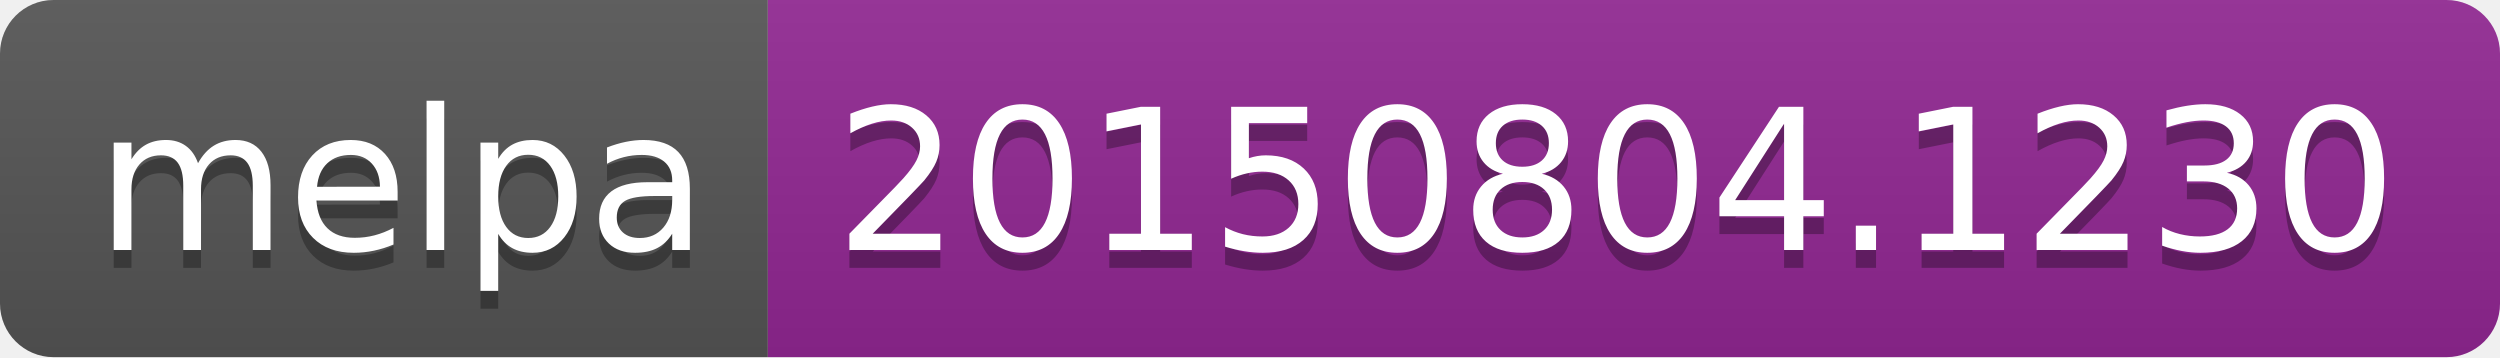
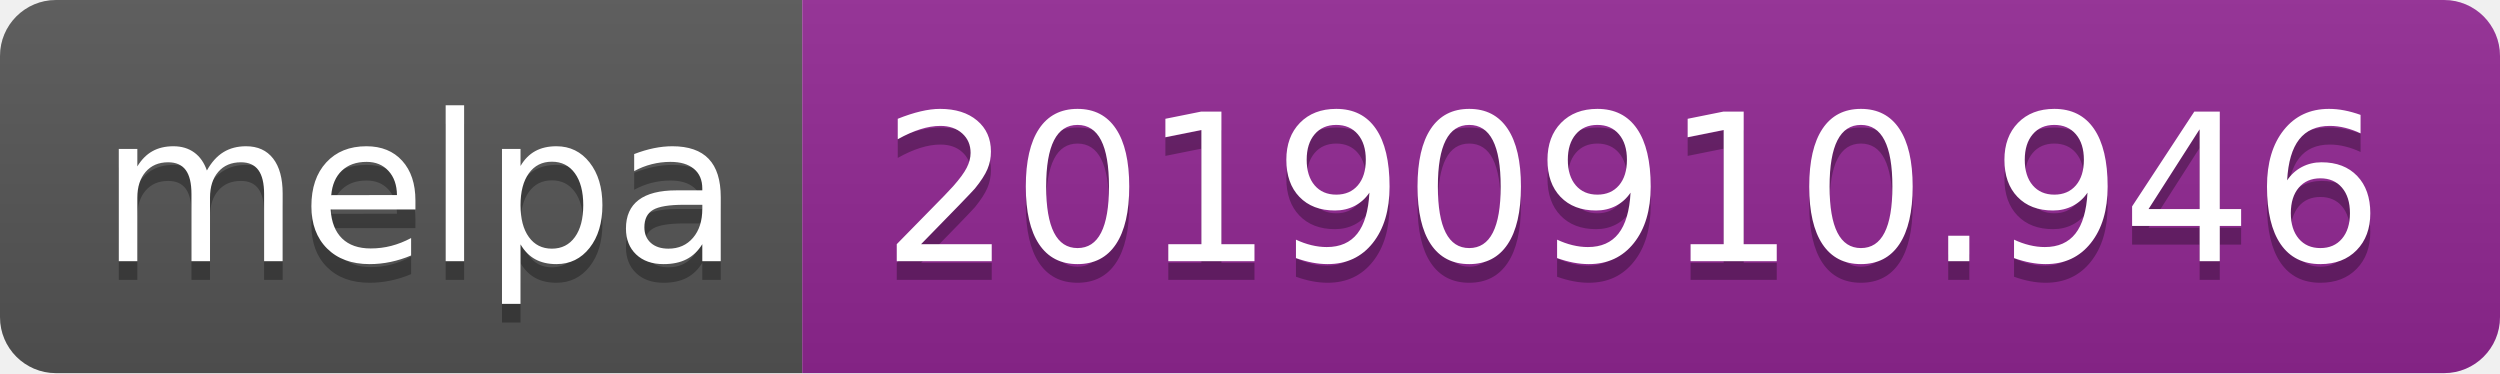
- <svg xmlns="http://www.w3.org/2000/svg" width="140" height="20">
+ <svg xmlns="http://www.w3.org/2000/svg" width="134" height="20">
  <linearGradient id="b" x2="0" y2="100%">
    <stop offset="0" stop-color="#bbb" stop-opacity=".1" />
    <stop offset="1" stop-opacity=".1" />
  </linearGradient>
  <clipPath id="a">
-     <rect width="140" height="20" rx="3" fill="#fff" />
+     <rect width="134" height="20" rx="3" fill="#fff" />
  </clipPath>
  <g clip-path="url(#a)">
    <path fill="#555" d="M0 0h43v20H0z" />
-     <path fill="#922793" d="M43 0h97v20H43z" />
-     <path fill="url(#b)" d="M0 0h140v20H0z" />
+     <path fill="#922793" d="M43 0h91v20H43z" />
+     <path fill="url(#b)" d="M0 0h134v20H0z" />
  </g>
  <g fill="#fff" text-anchor="middle" font-family="DejaVu Sans,Verdana,Geneva,sans-serif" font-size="110">
    <text x="225" y="150" fill="#010101" fill-opacity=".3" transform="scale(.1)" textLength="330">melpa</text>
    <text x="225" y="140" transform="scale(.1)" textLength="330">melpa</text>
-     <text x="905" y="150" fill="#010101" fill-opacity=".3" transform="scale(.1)" textLength="870">20150804.1230</text>
-     <text x="905" y="140" transform="scale(.1)" textLength="870">20150804.1230</text>
+     <text x="875" y="150" fill="#010101" fill-opacity=".3" transform="scale(.1)" textLength="810">20190910.946</text>
+     <text x="875" y="140" transform="scale(.1)" textLength="810">20190910.946</text>
  </g>
</svg>
